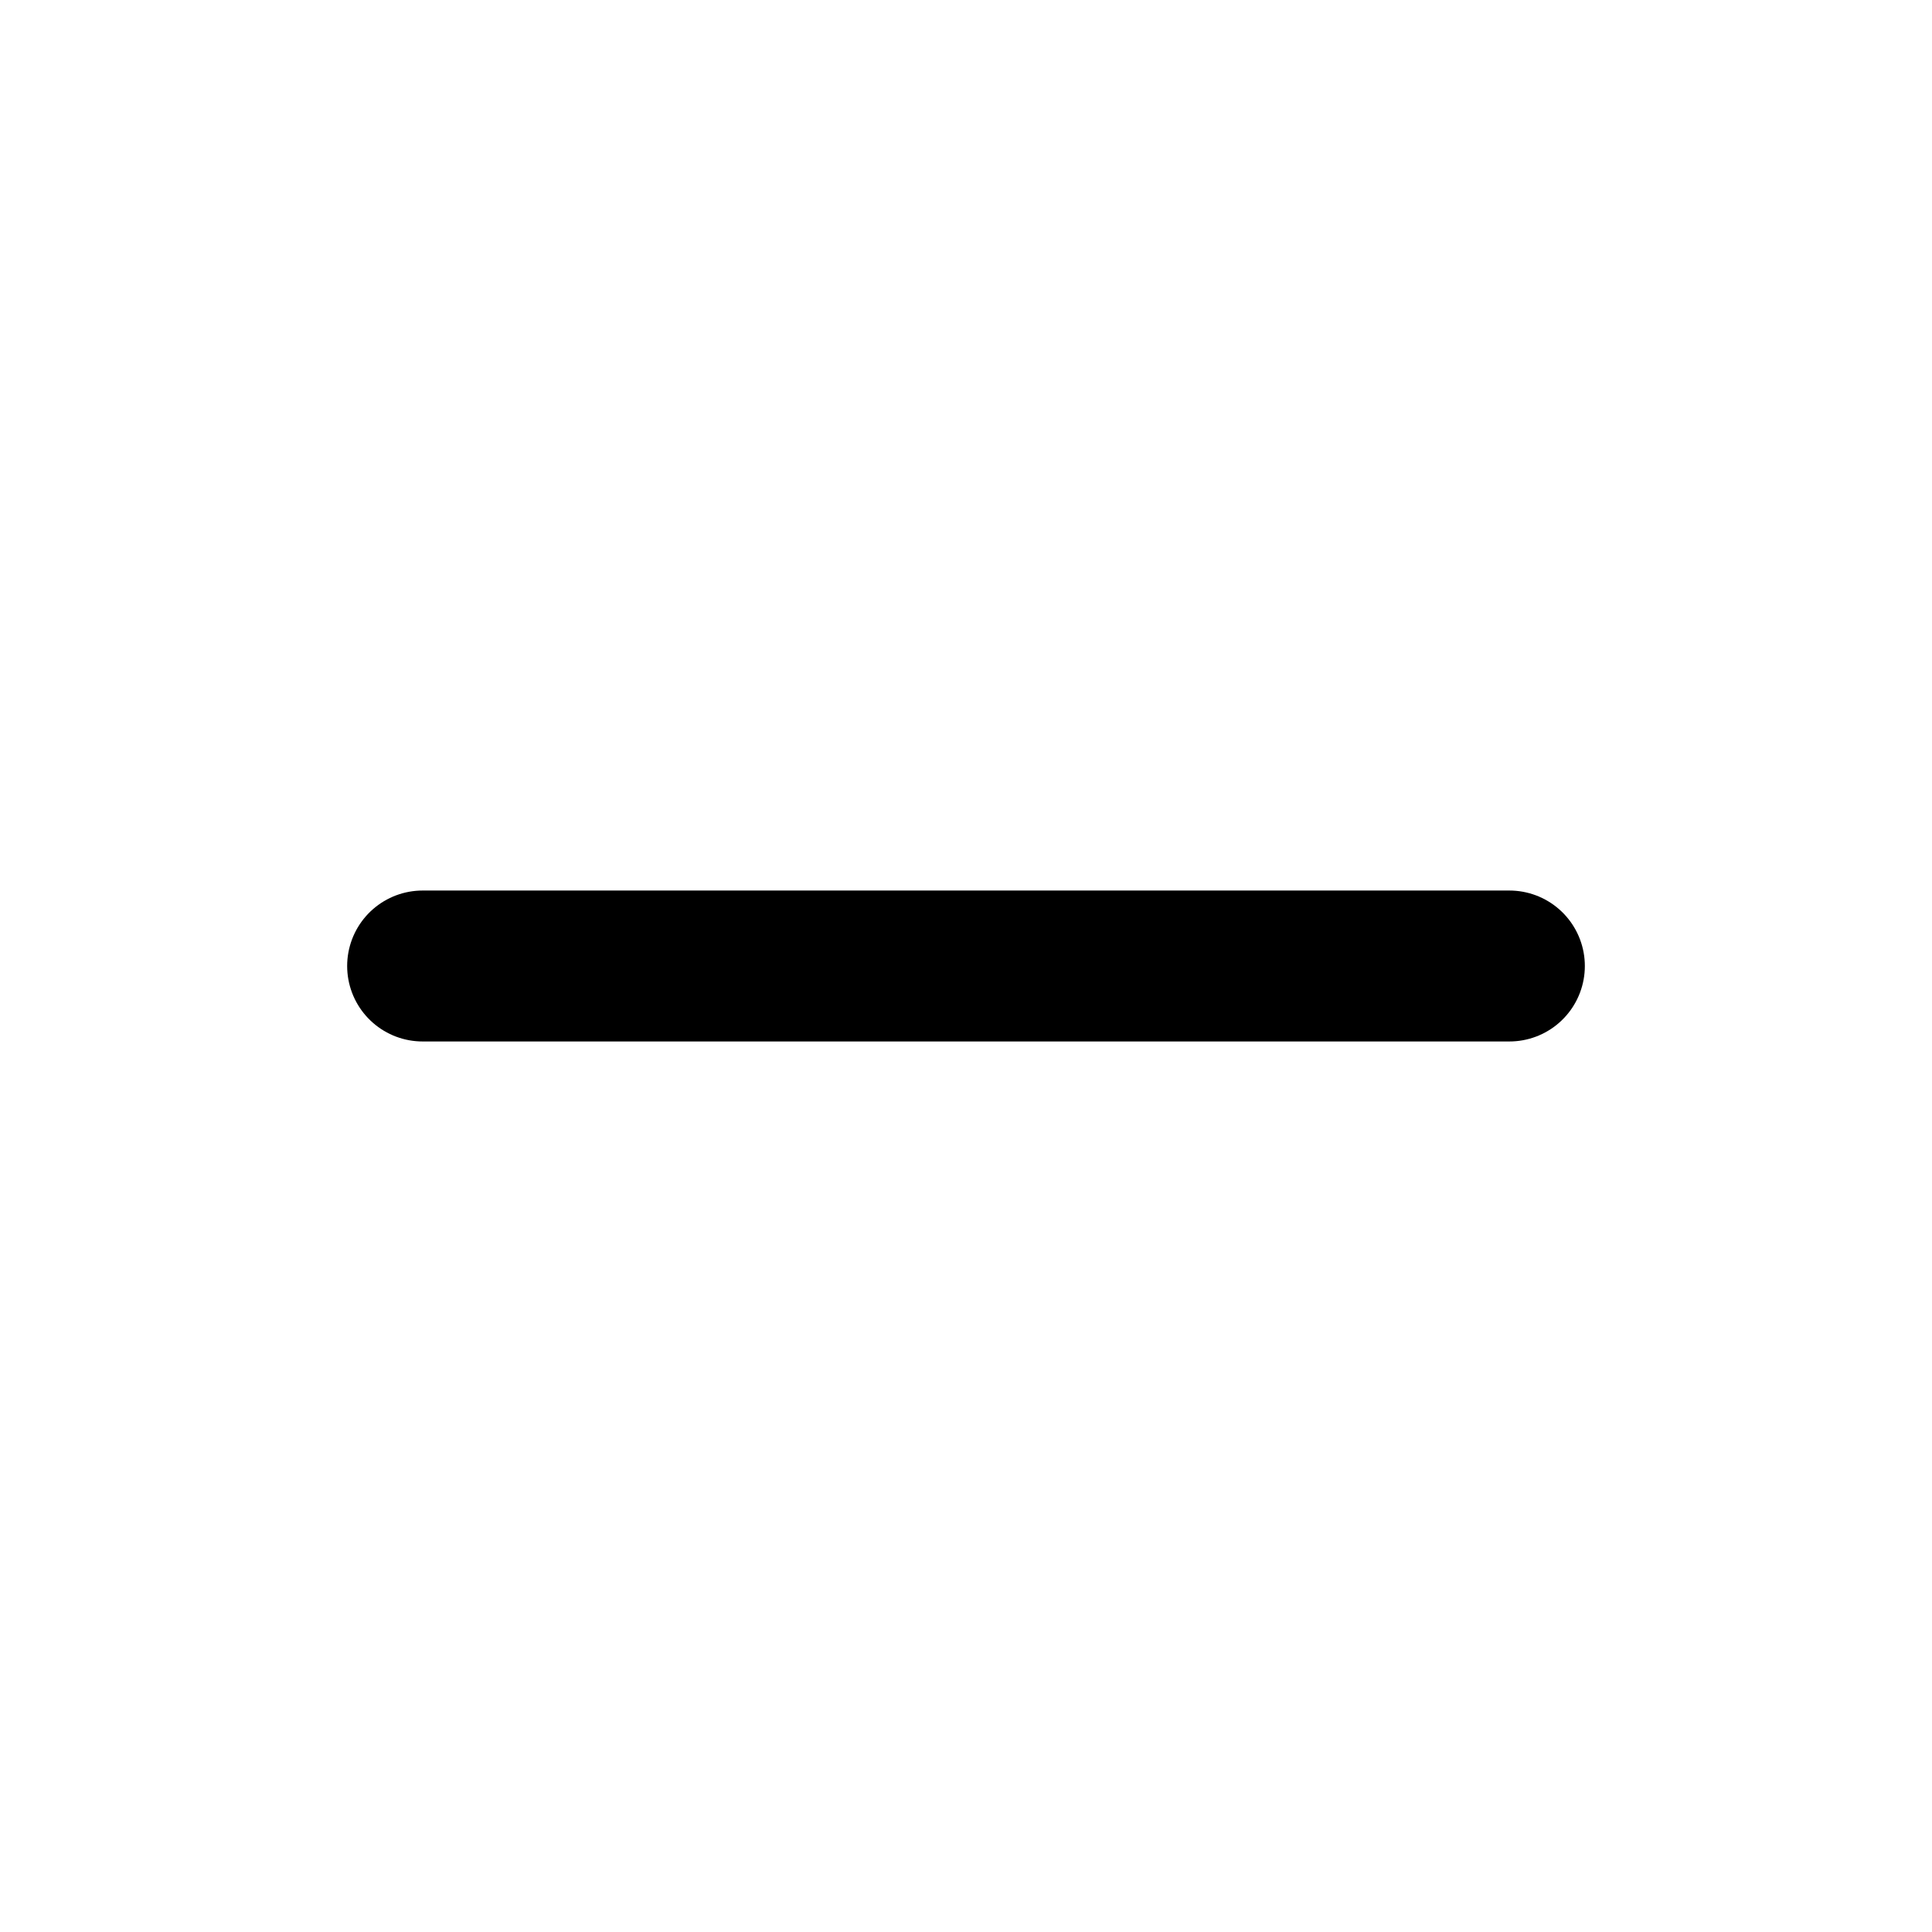
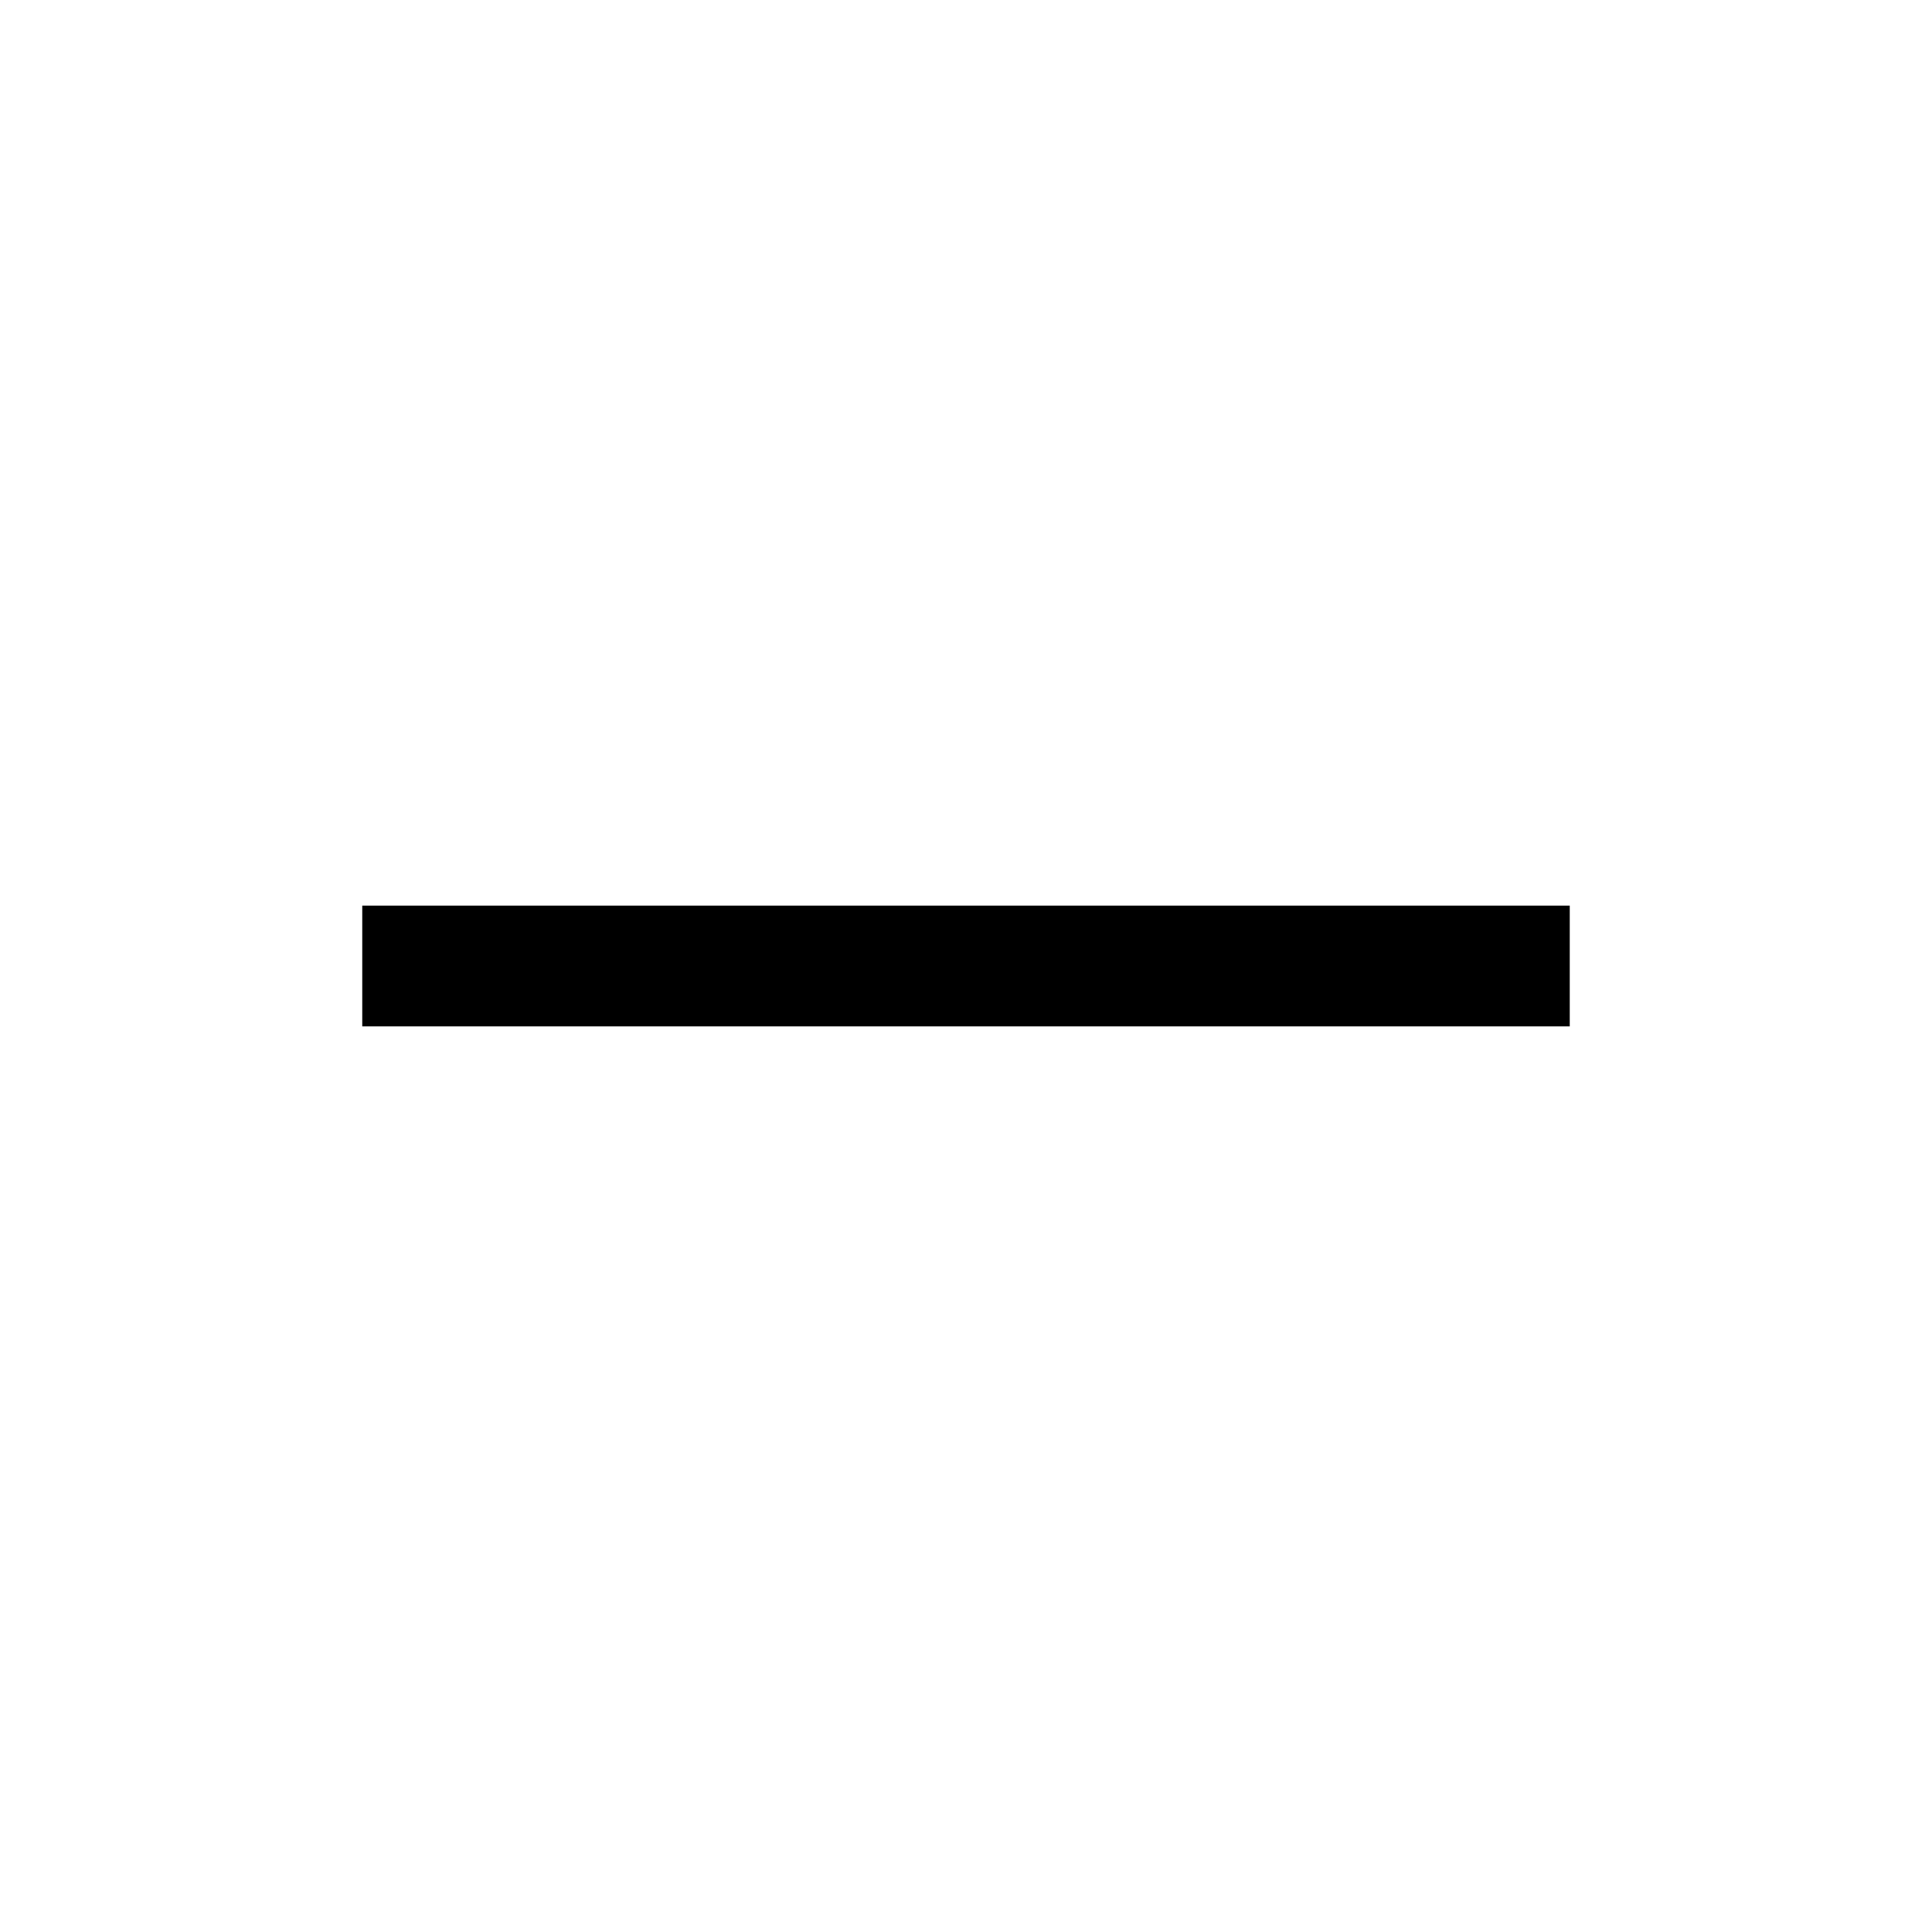
<svg xmlns="http://www.w3.org/2000/svg" version="1.1" viewBox="0 0 32 32">
-   <path d="m7 16h18" fill="none" stroke="#000000" stroke-linecap="round" stroke-linejoin="round" stroke-width="2.5" />
+   <path d="m6 16h20" fill="none" stroke="#000000" stroke-linejoin="round" stroke-width="2" />
</svg>
